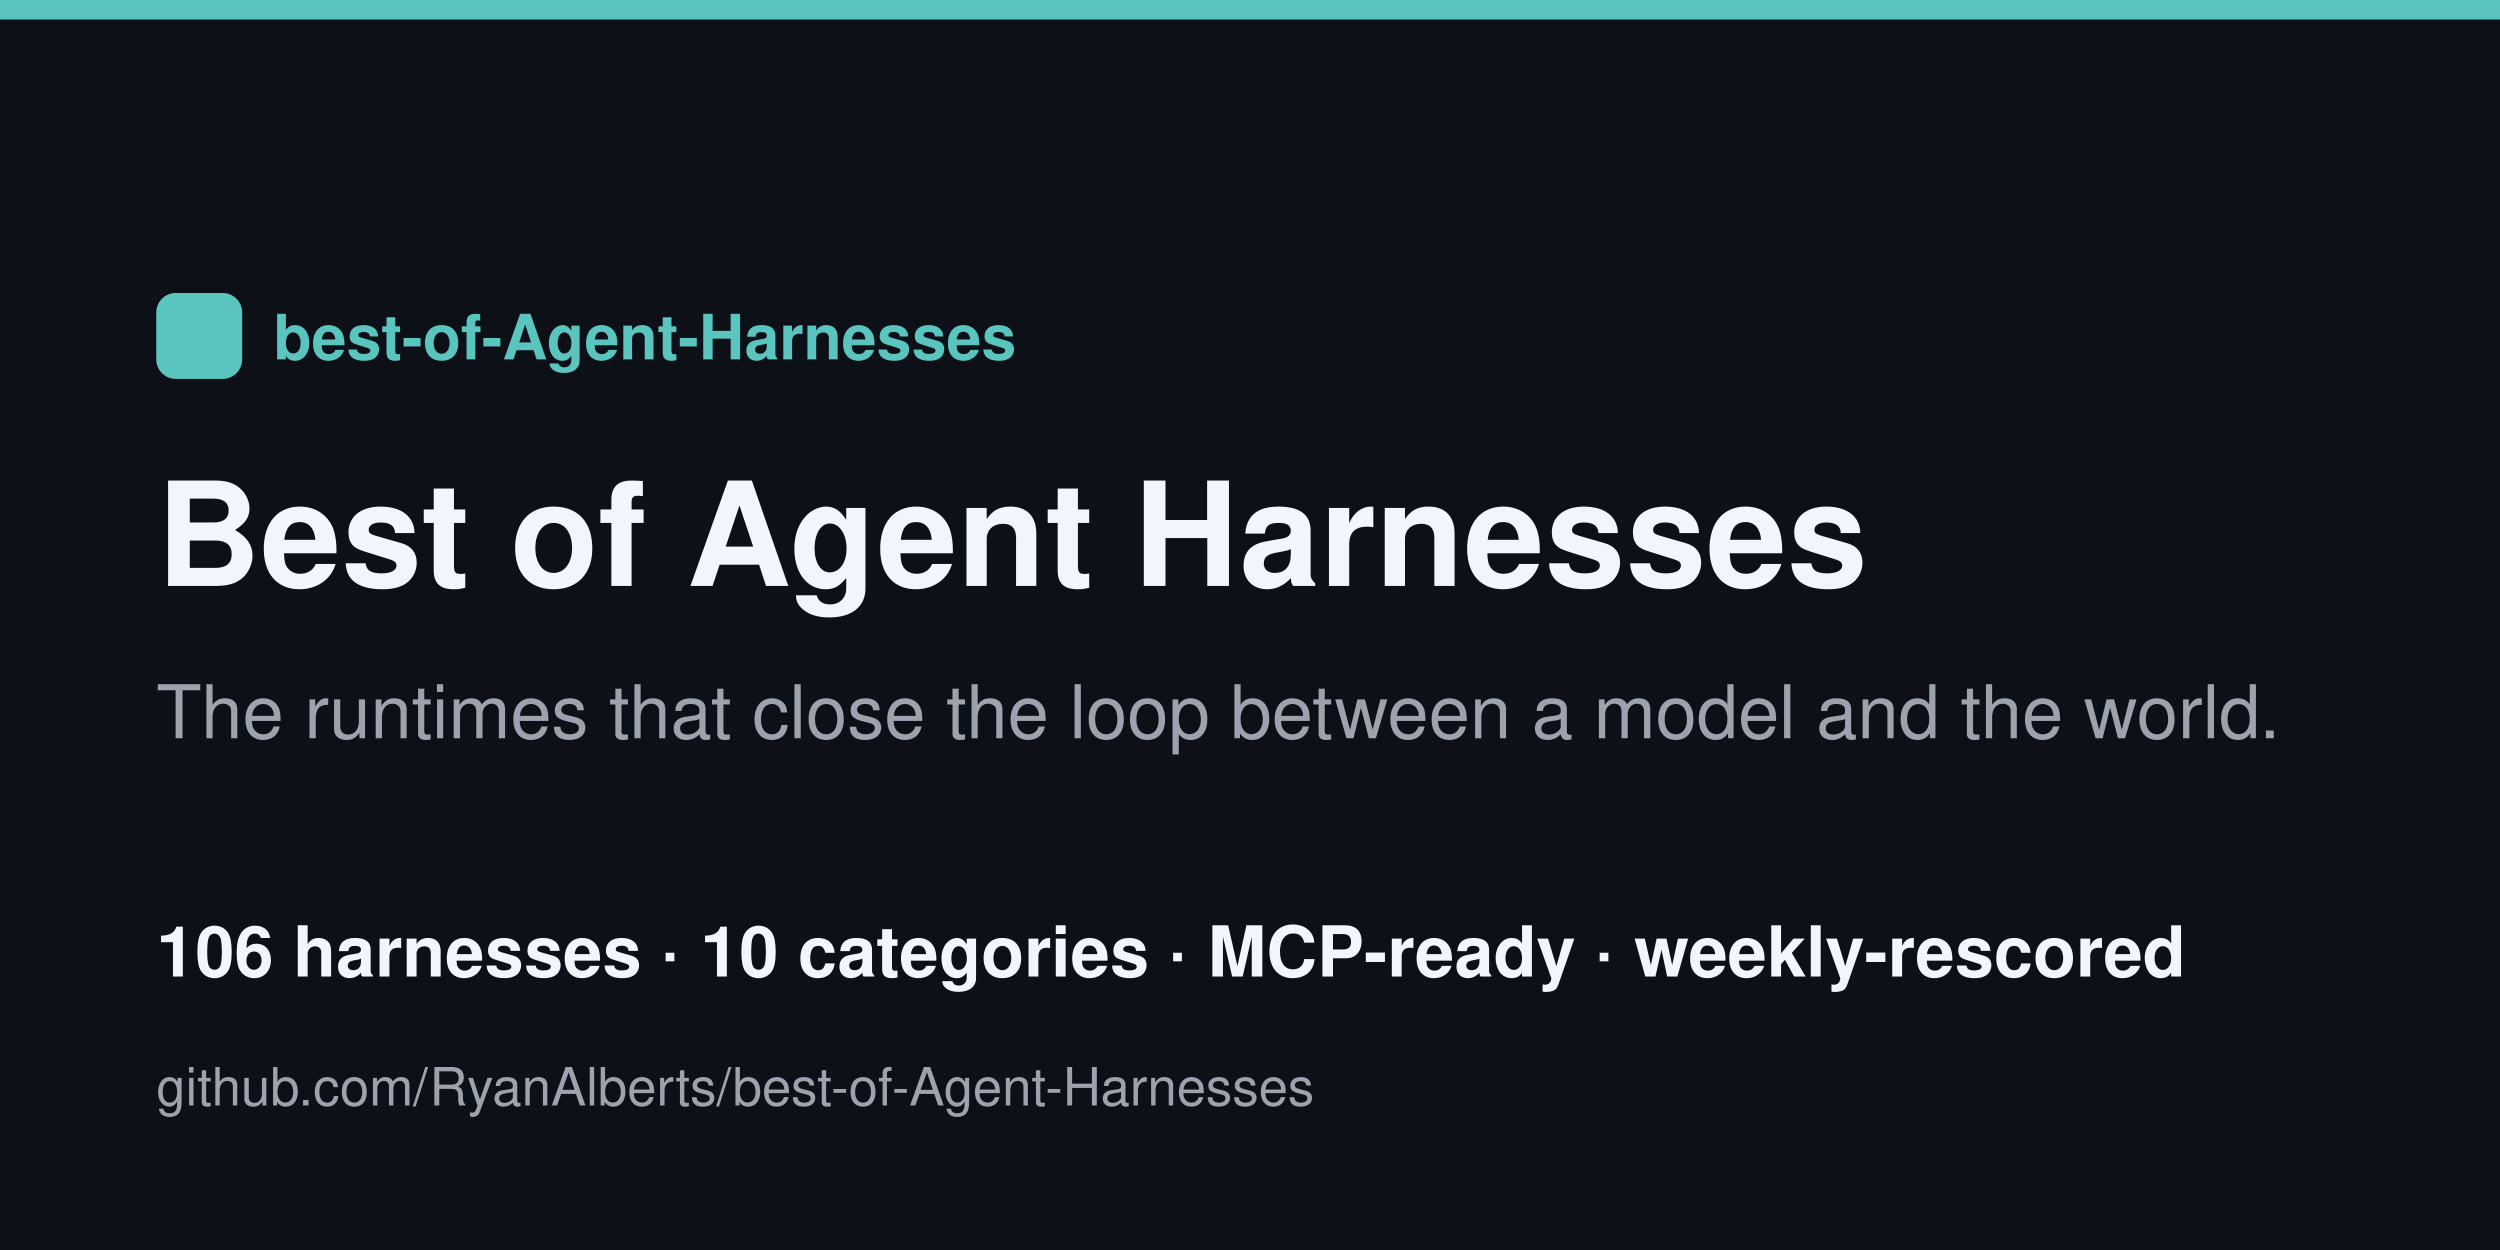
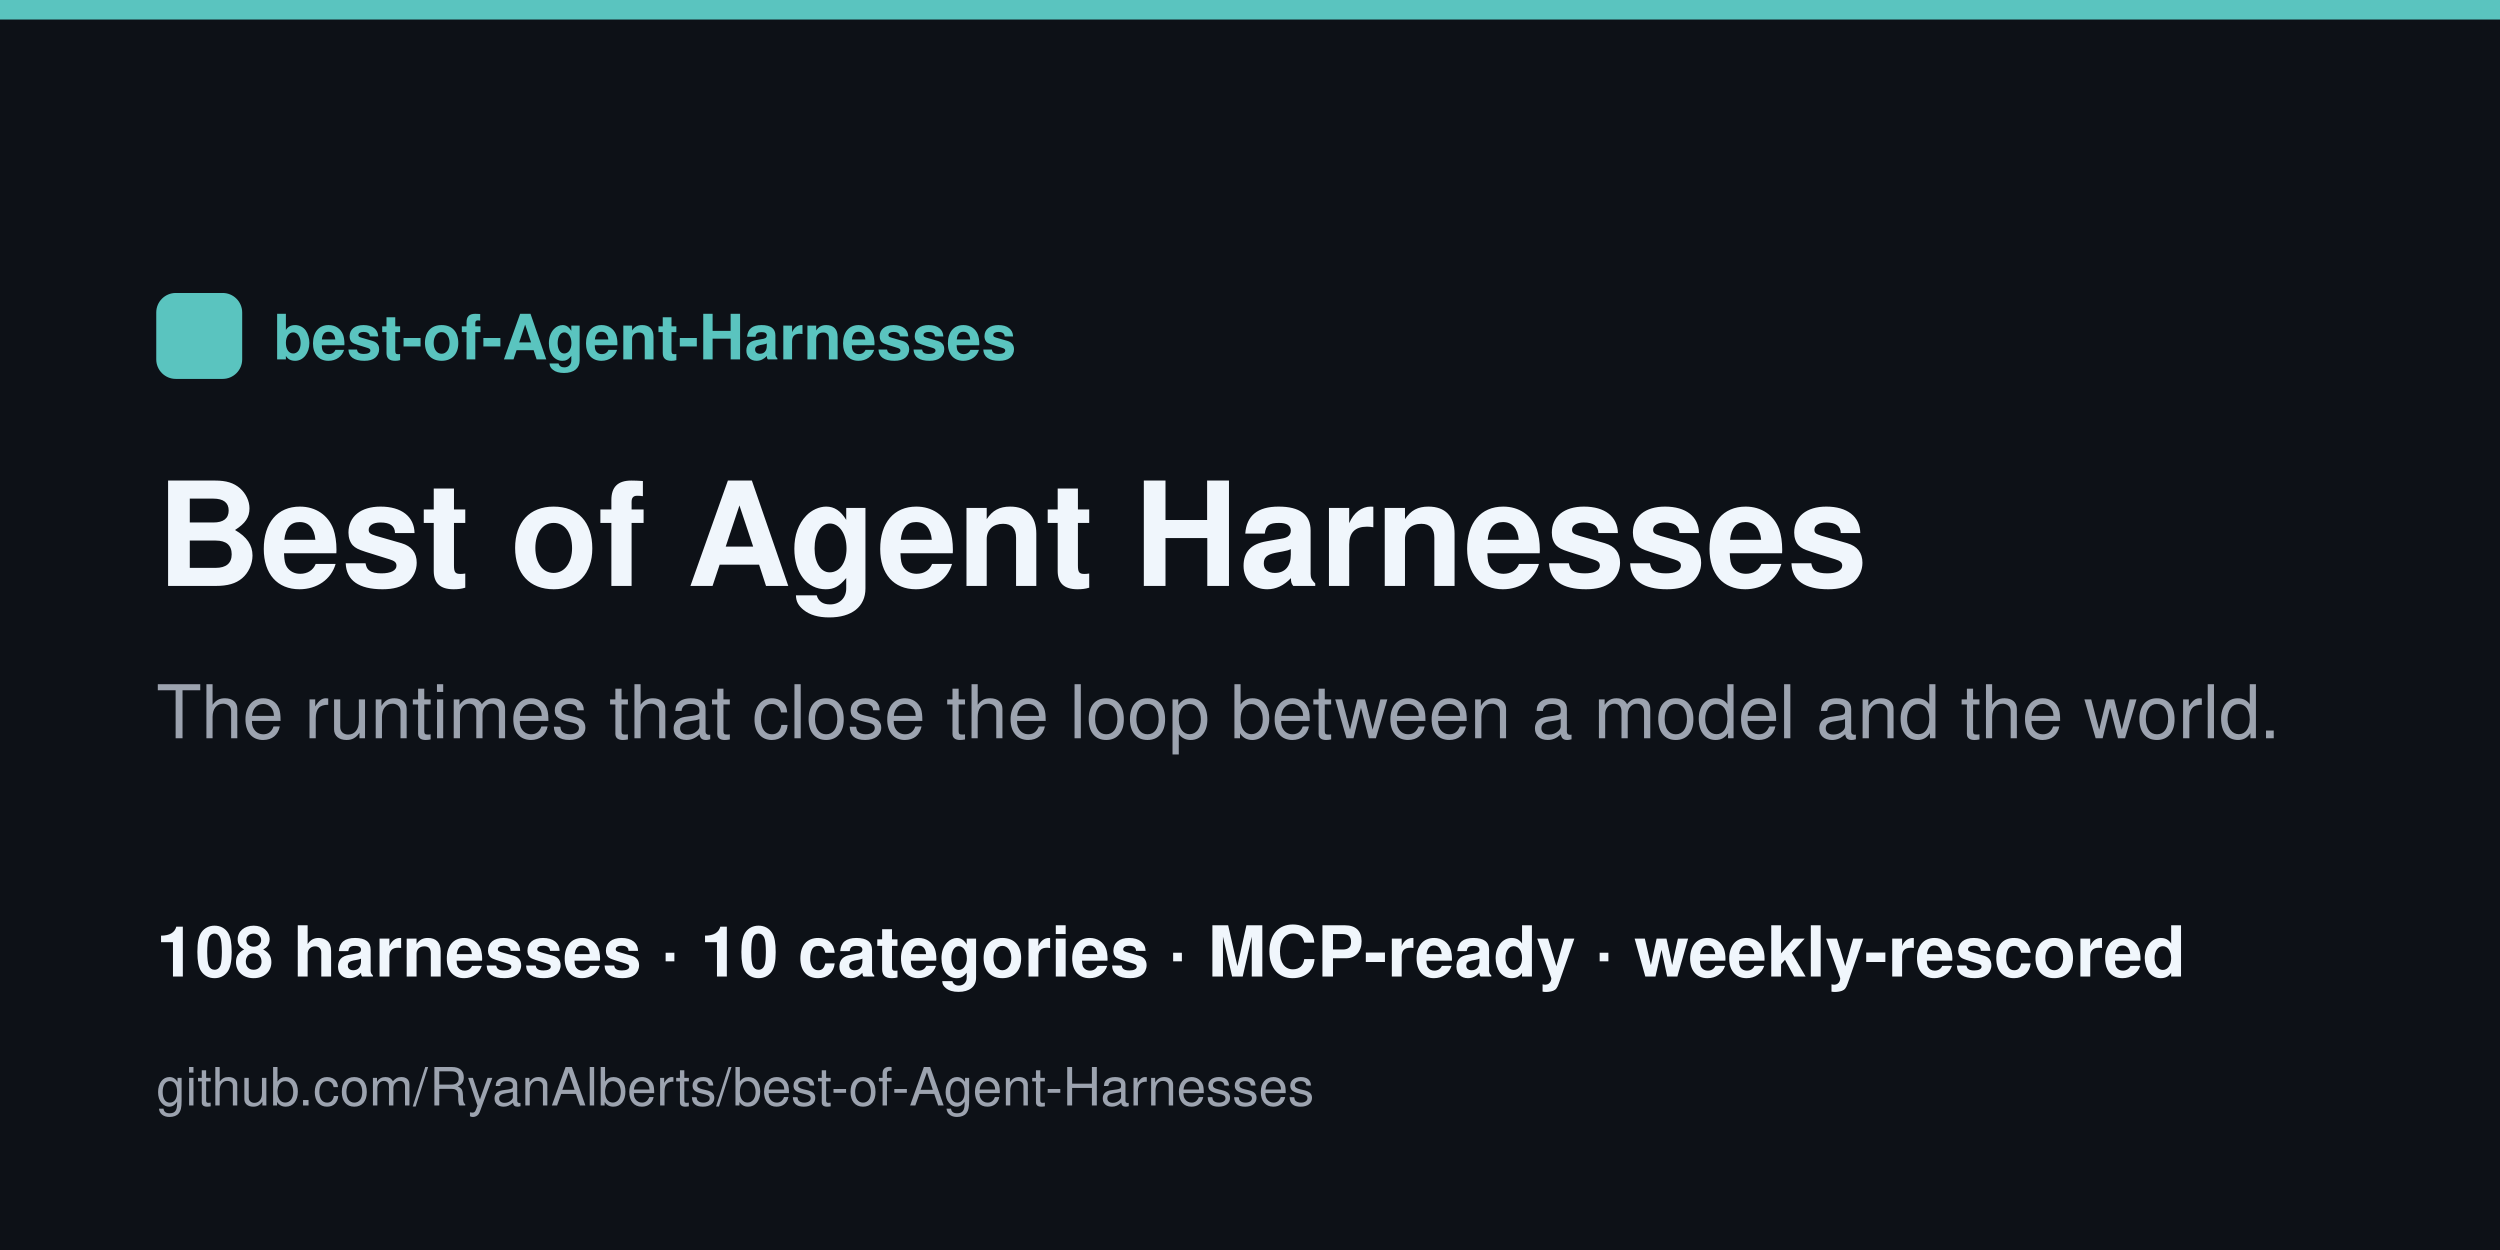
<svg xmlns="http://www.w3.org/2000/svg" width="1280" height="640" viewBox="0 0 1280 640">
  <rect width="1280" height="640" fill="#0d1117" />
  <rect x="0" y="0" width="1280" height="10" fill="#5ac4bf" />
  <rect x="80" y="150" width="44" height="44" rx="10" fill="#5ac4bf" />
  <text x="140" y="184" font-family="Helvetica,Arial,sans-serif" font-size="32" fill="#5ac4bf" font-weight="700">best-of-Agent-Harnesses</text>
  <text x="80" y="300" font-family="Helvetica,Arial,sans-serif" font-size="74" fill="#f0f6fc" font-weight="800">Best of Agent Harnesses</text>
  <text x="80" y="378" font-family="Helvetica,Arial,sans-serif" font-size="38" fill="#9ca3af">The runtimes that close the loop between a model and the world.</text>
-   <text x="80" y="500" font-family="Helvetica,Arial,sans-serif" font-size="36" fill="#f0f6fc" font-weight="600">106 harnesses · 10 categories · MCP-ready · weekly-rescored</text>
+   <text x="80" y="500" font-family="Helvetica,Arial,sans-serif" font-size="36" fill="#f0f6fc" font-weight="600">108 harnesses · 10 categories · MCP-ready · weekly-rescored</text>
  <text x="80" y="566" font-family="Helvetica,Arial,sans-serif" font-size="27" fill="#9ca3af">github.com/RyanAlberts/best-of-Agent-Harnesses</text>
</svg>
